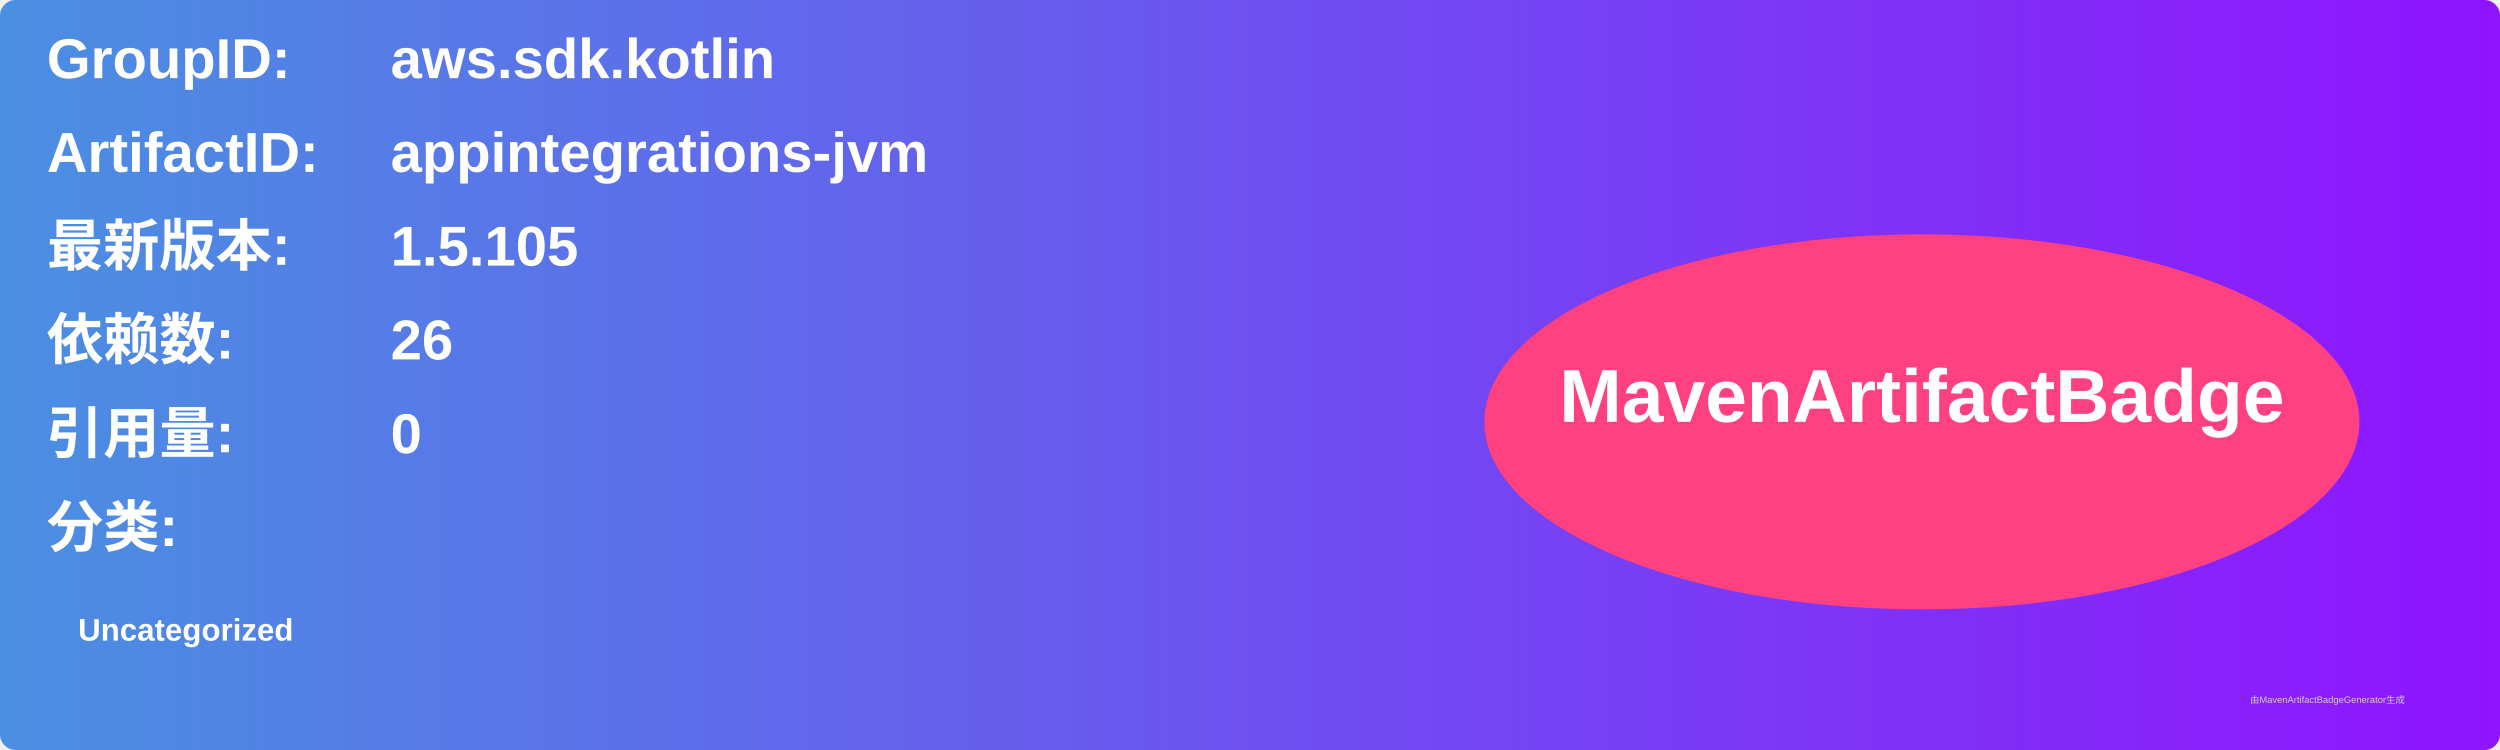
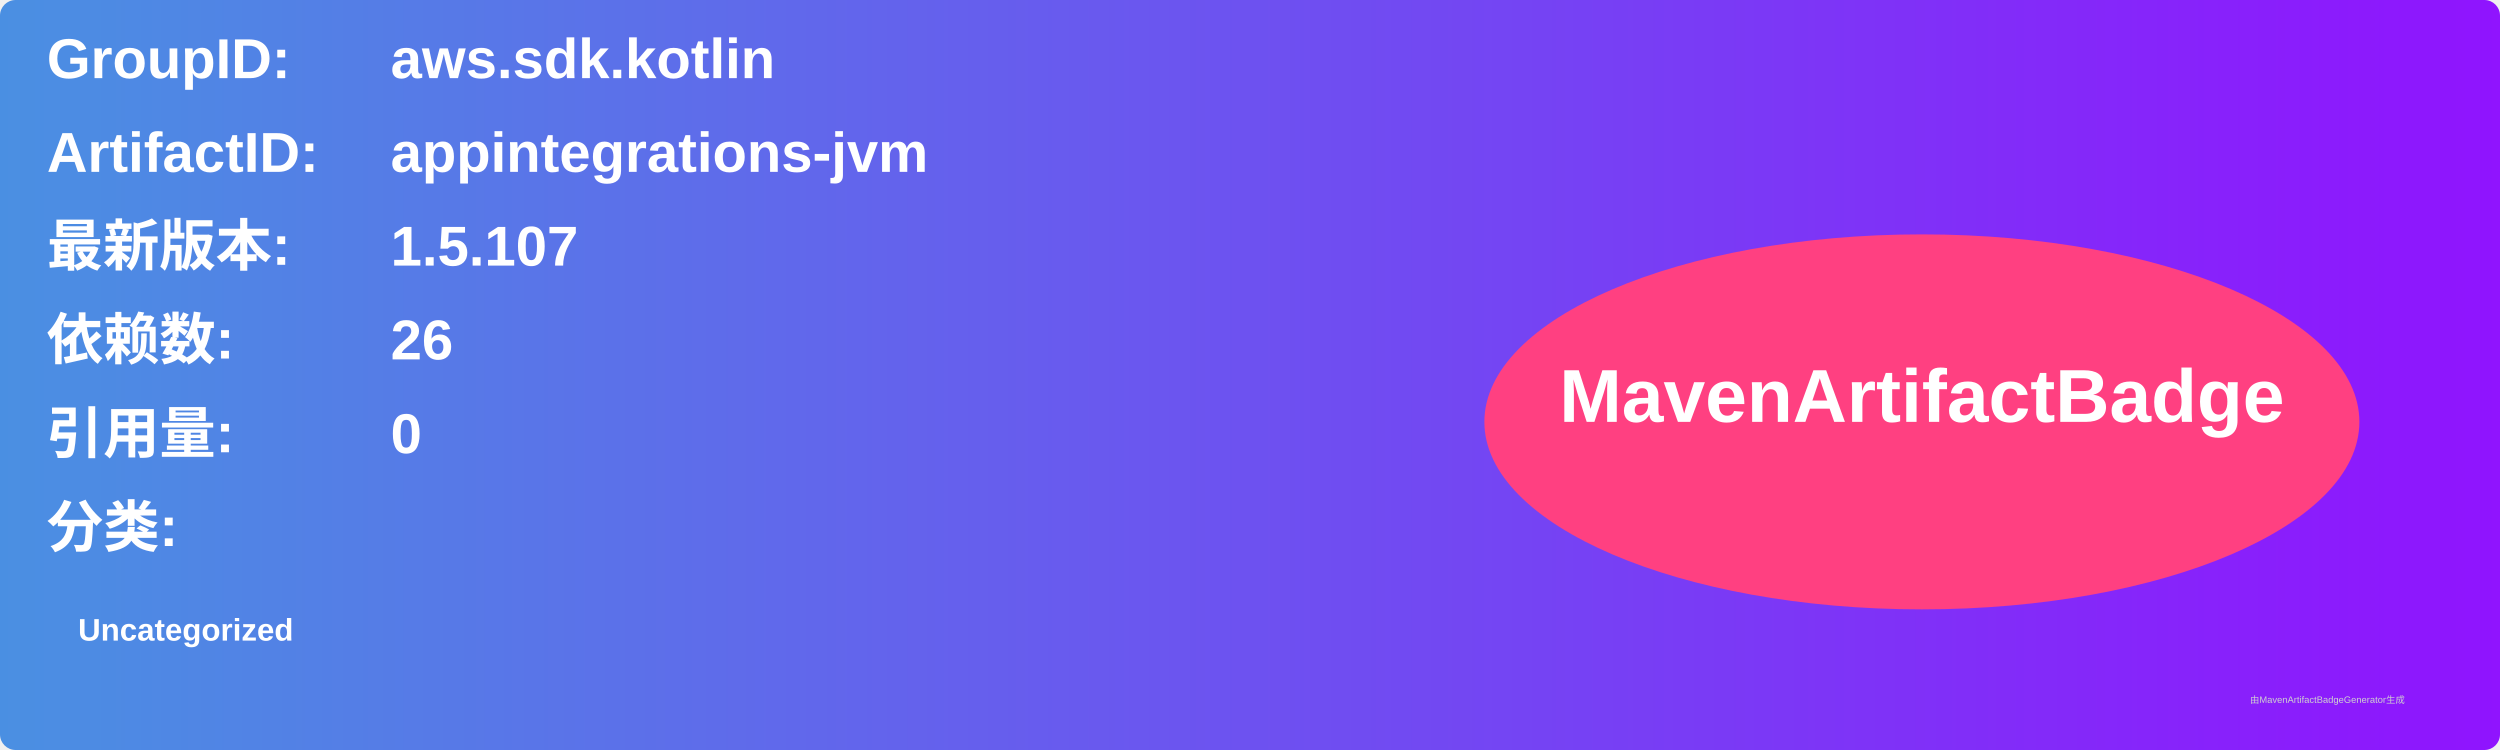
<svg xmlns="http://www.w3.org/2000/svg" width="800" height="240" viewBox="0 0 800 240">
  <linearGradient id="grad" x1="0%" y1="0%" x2="100%" y2="0%">
    <stop offset="0%" stop-color="#4a90e2" />
    <stop offset="100%" stop-color="#9013fe" />
  </linearGradient>
  <rect width="100%" height="100%" rx="5" ry="5" fill="url(#grad)" />
  <g transform="translate(15, 15)">
    <text x="0" y="10" font-family="Arial" font-size="18" fill="white" font-weight="bold" width="260">GroupID:</text>
    <text x="110" y="10" font-family="Arial" font-size="18" fill="white" font-weight="bold" width="460">aws.sdk.kotlin</text>
    <text x="0" y="40" font-family="Arial" font-size="18" fill="white" font-weight="bold" width="260">ArtifactID:</text>
    <text x="110" y="40" font-family="Arial" font-size="18" fill="white" font-weight="bold" width="460">appintegrations-jvm</text>
    <text x="0" y="70" font-family="Arial" font-size="18" fill="white" font-weight="bold">最新版本:</text>
    <text x="110" y="70" font-family="Arial" font-size="18" fill="white" font-weight="bold">
-       <tspan font-weight="bold">1.5.105</tspan>
+       <tspan font-weight="bold">1.5.107</tspan>
    </text>
    <text x="0" y="100" font-family="Arial" font-size="18" fill="white" font-weight="bold">依赖数: </text>
    <text x="110" y="100" font-family="Arial" font-size="18" fill="white">
      <tspan font-weight="bold">26</tspan>
    </text>
    <text x="0" y="130" font-family="Arial" font-size="18" fill="white" font-weight="bold">引用量: </text>
    <text x="110" y="130" font-family="Arial" font-size="18" fill="white">
      <tspan font-weight="bold">0</tspan>
    </text>
    <text x="0" y="160" font-family="Arial" font-size="18" fill="white" font-weight="bold">分类:</text>
    <text x="10" y="190" font-family="Arial" font-size="10" fill="white">
      <tspan font-weight="bold">Uncategorized</tspan>
    </text>
    <ellipse cx="600" cy="120" rx="140" ry="60" fill="#ff4081" />
    <text x="600" y="120" text-anchor="middle" font-family="Arial" font-size="24" fill="white" font-weight="bold">MavenArtifactBadge</text>
  </g>
  <text x="720" y="225" font-family="Arial" font-size="3" fill="#d0d0d0">由MavenArtifactBadgeGenerator生成</text>
</svg>
